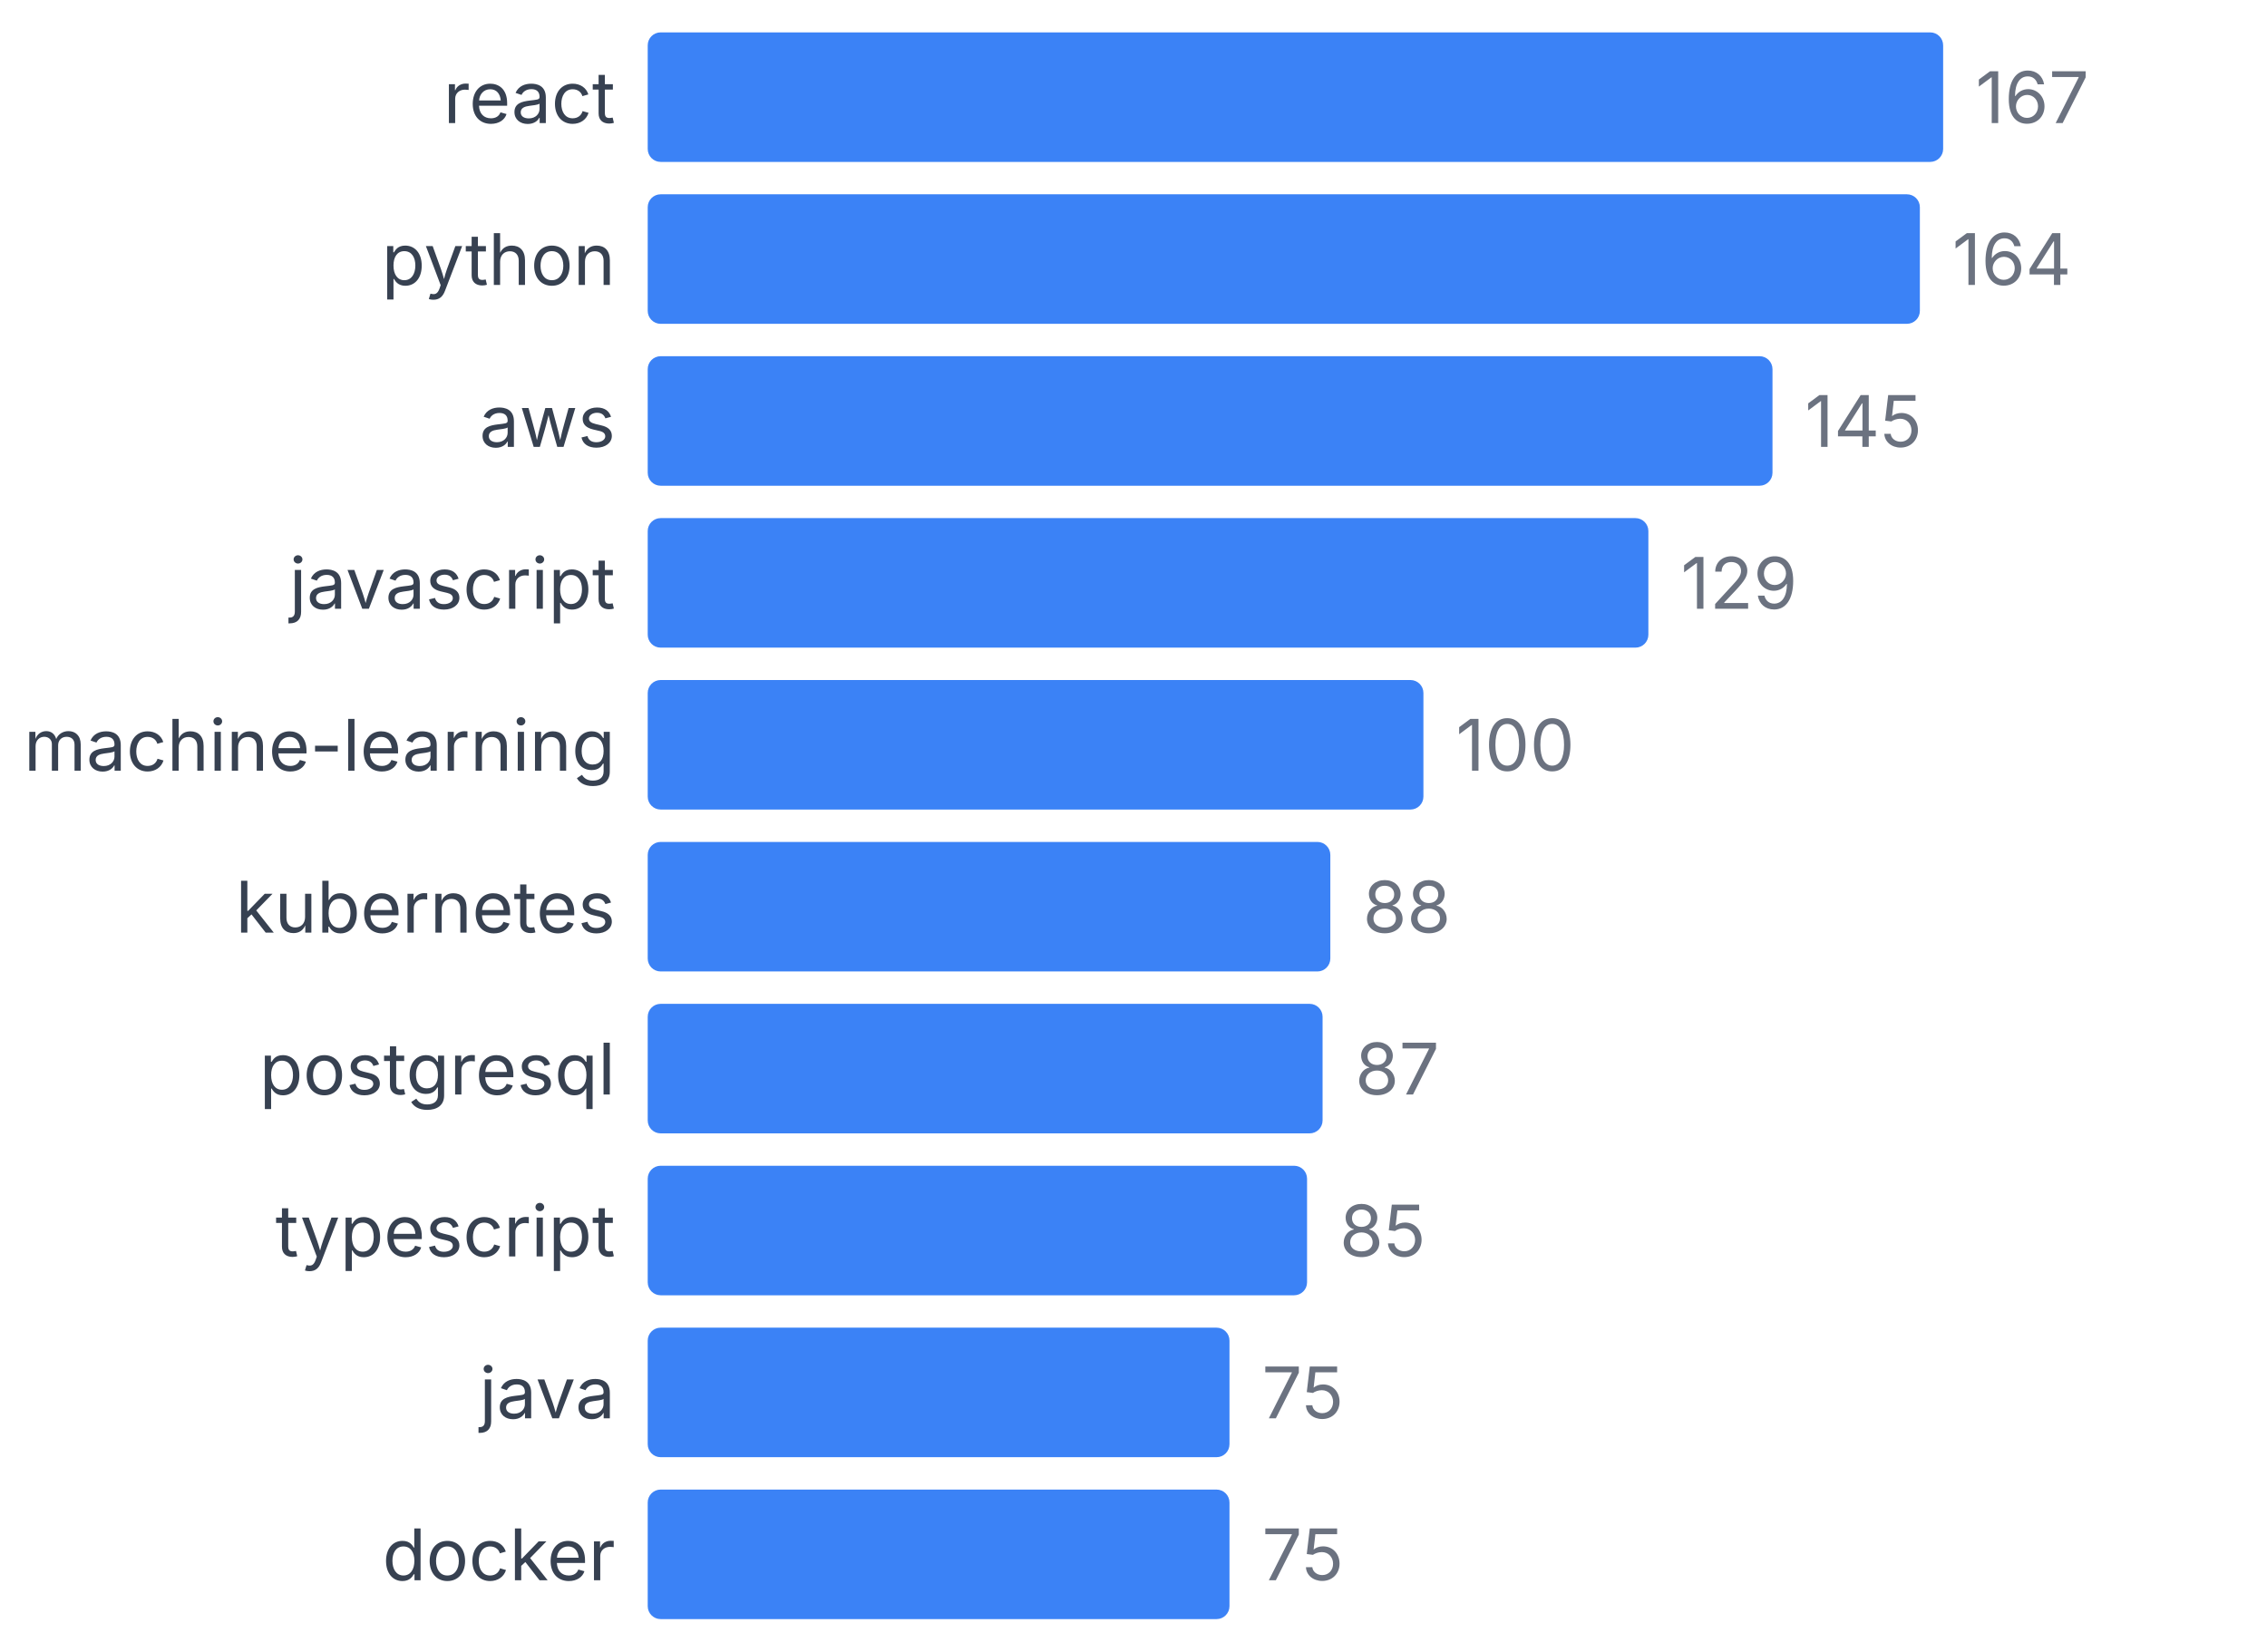
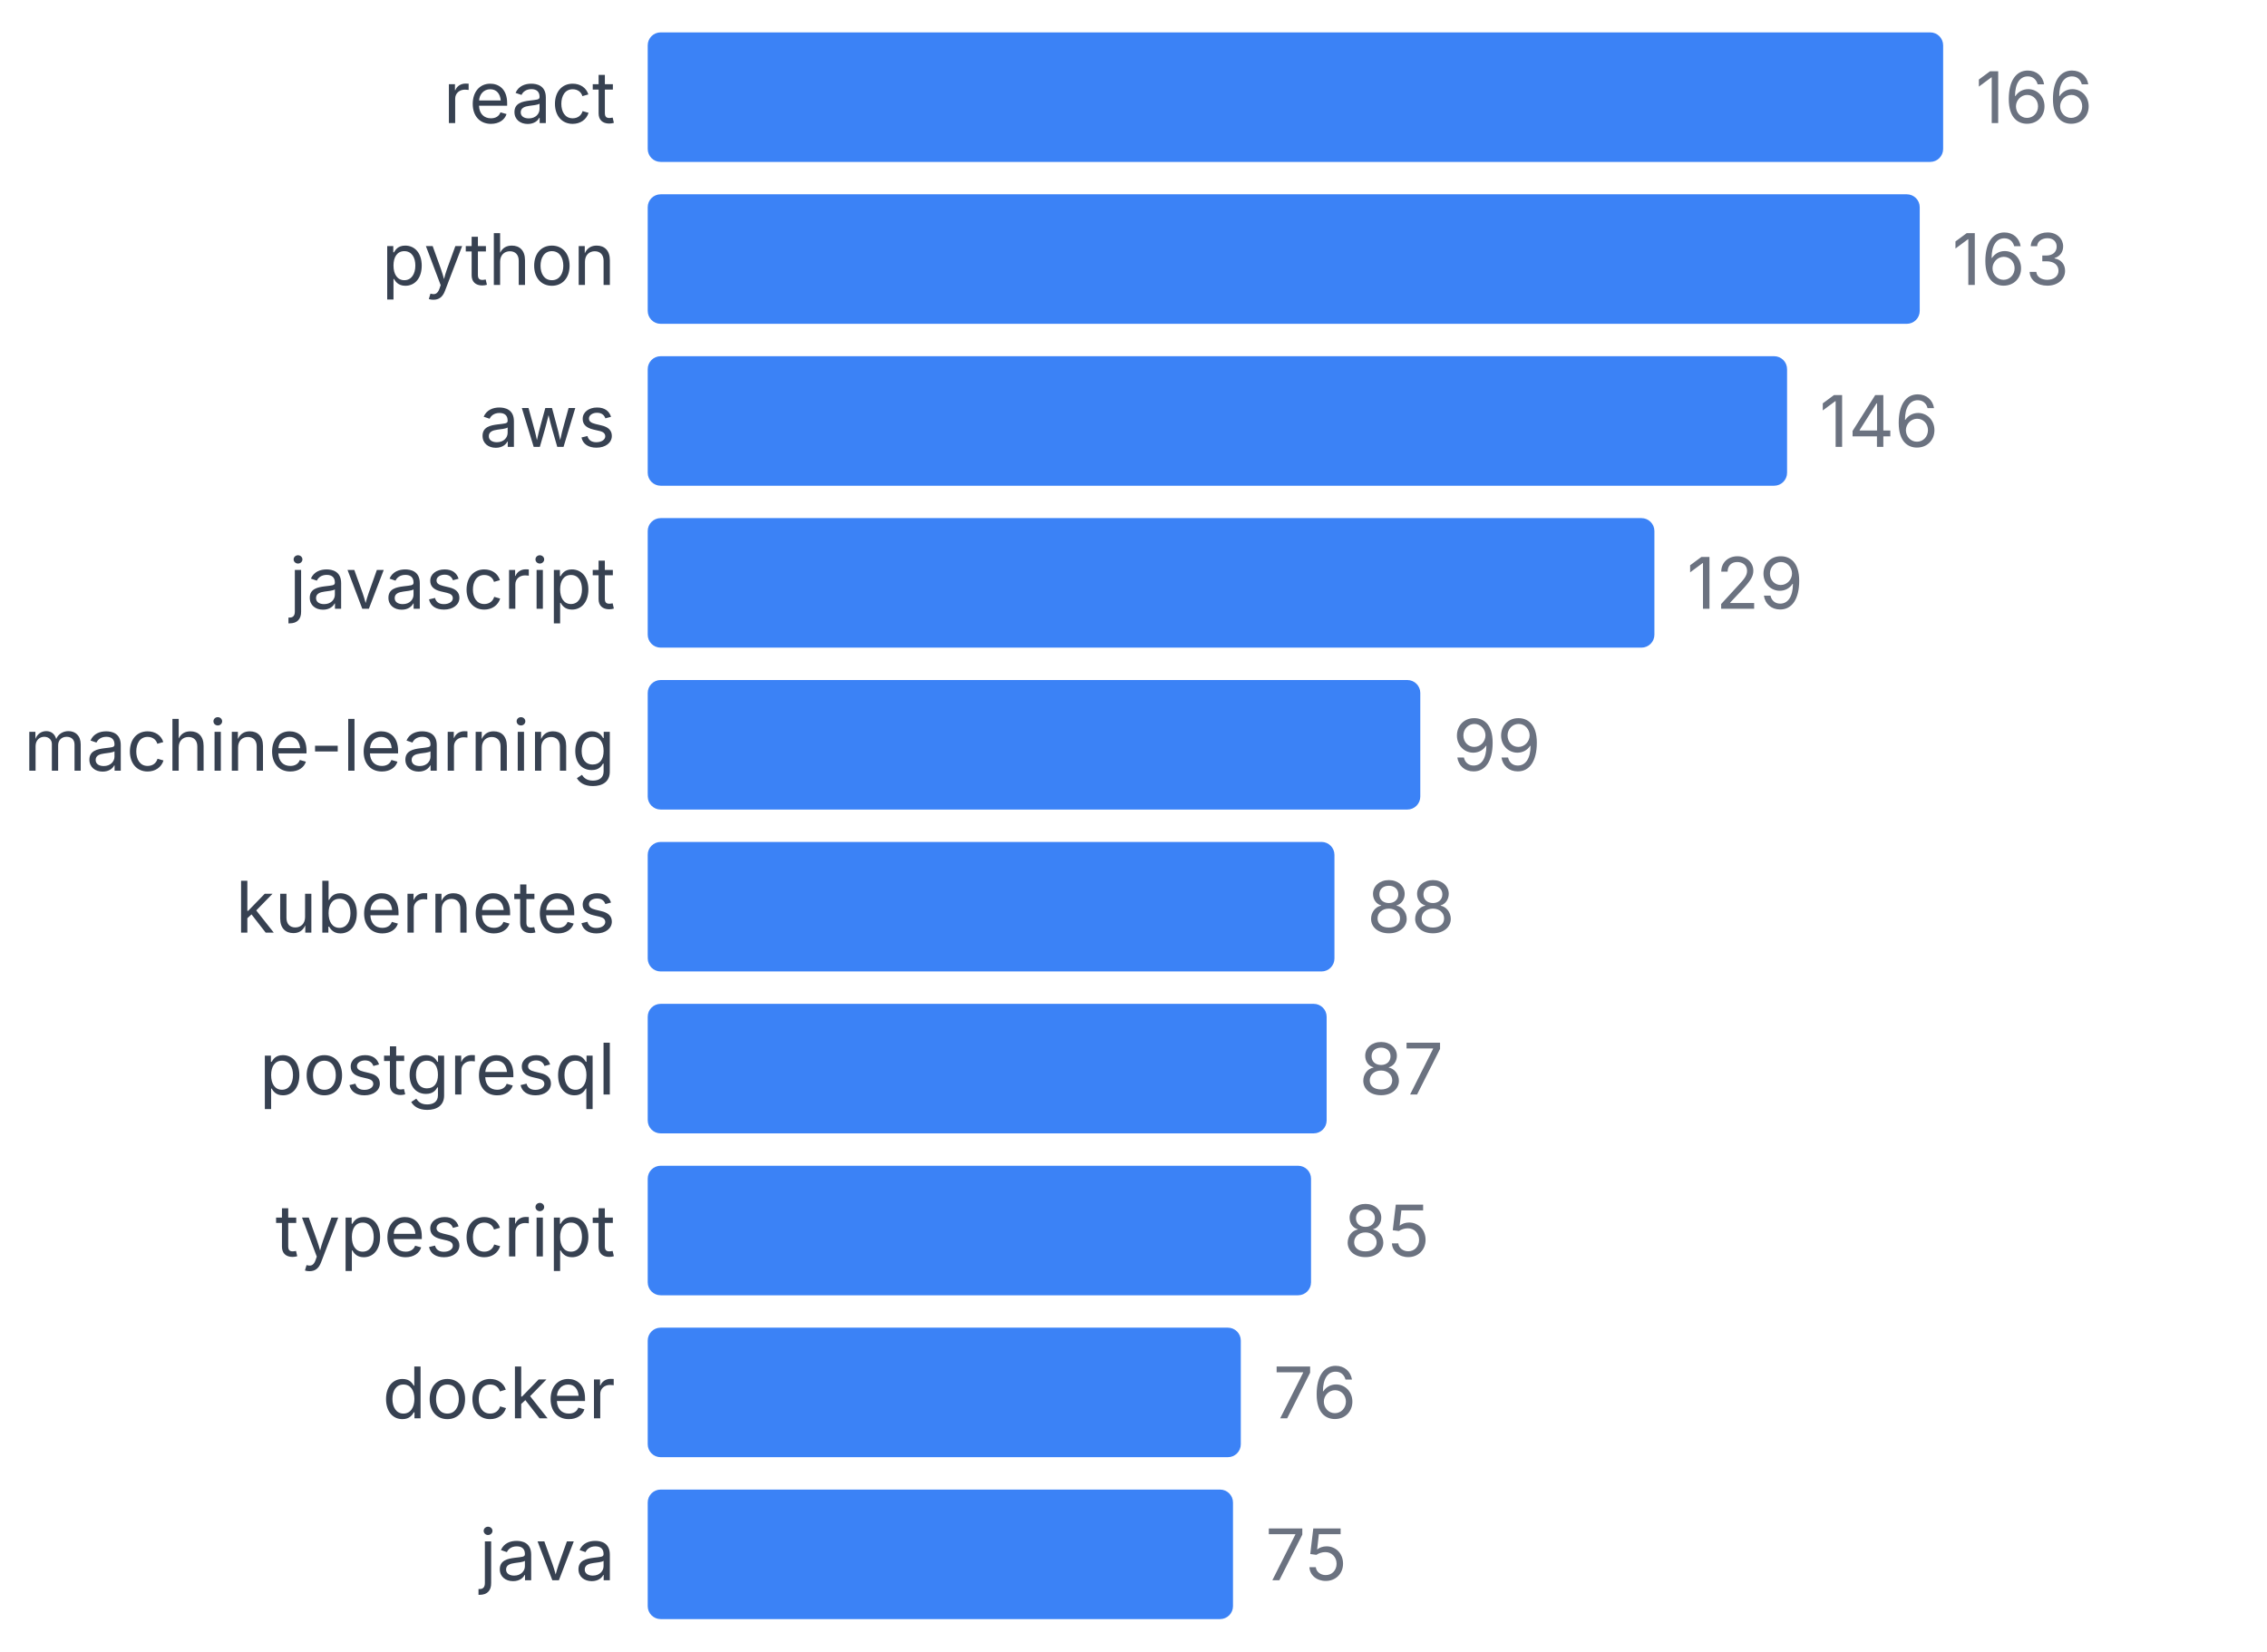
<svg xmlns="http://www.w3.org/2000/svg" width="350" height="255" viewBox="0 0 350 255">
  <style>
    text { font-family: system-ui, -apple-system, sans-serif; }
  </style>
  <text x="95" y="19" text-anchor="end" font-size="11" fill="#374151">react</text>
  <rect x="100" y="5" width="200" height="20" fill="#3b82f6" rx="2" />
-   <text x="305" y="19" font-size="11" fill="#6b7280">167</text>
+   <text x="305" y="19" font-size="11" fill="#6b7280">166</text>
  <text x="95" y="44" text-anchor="end" font-size="11" fill="#374151">python</text>
-   <rect x="100" y="30" width="196.407" height="20" fill="#3b82f6" rx="2" />
-   <text x="301.407" y="44" font-size="11" fill="#6b7280">164</text>
+   <rect x="100" y="30" width="196.386" height="20" fill="#3b82f6" rx="2" />
+   <text x="301.386" y="44" font-size="11" fill="#6b7280">163</text>
  <text x="95" y="69" text-anchor="end" font-size="11" fill="#374151">aws</text>
-   <rect x="100" y="55" width="173.653" height="20" fill="#3b82f6" rx="2" />
-   <text x="278.653" y="69" font-size="11" fill="#6b7280">145</text>
+   <rect x="100" y="55" width="175.904" height="20" fill="#3b82f6" rx="2" />
+   <text x="280.904" y="69" font-size="11" fill="#6b7280">146</text>
  <text x="95" y="94" text-anchor="end" font-size="11" fill="#374151">javascript</text>
-   <rect x="100" y="80" width="154.491" height="20" fill="#3b82f6" rx="2" />
-   <text x="259.491" y="94" font-size="11" fill="#6b7280">129</text>
+   <rect x="100" y="80" width="155.422" height="20" fill="#3b82f6" rx="2" />
+   <text x="260.422" y="94" font-size="11" fill="#6b7280">129</text>
  <text x="95" y="119" text-anchor="end" font-size="11" fill="#374151">machine-learning</text>
-   <rect x="100" y="105" width="119.76" height="20" fill="#3b82f6" rx="2" />
-   <text x="224.76" y="119" font-size="11" fill="#6b7280">100</text>
+   <rect x="100" y="105" width="119.277" height="20" fill="#3b82f6" rx="2" />
+   <text x="224.277" y="119" font-size="11" fill="#6b7280">99</text>
  <text x="95" y="144" text-anchor="end" font-size="11" fill="#374151">kubernetes</text>
-   <rect x="100" y="130" width="105.389" height="20" fill="#3b82f6" rx="2" />
-   <text x="210.389" y="144" font-size="11" fill="#6b7280">88</text>
+   <rect x="100" y="130" width="106.024" height="20" fill="#3b82f6" rx="2" />
+   <text x="211.024" y="144" font-size="11" fill="#6b7280">88</text>
  <text x="95" y="169" text-anchor="end" font-size="11" fill="#374151">postgresql</text>
-   <rect x="100" y="155" width="104.192" height="20" fill="#3b82f6" rx="2" />
-   <text x="209.192" y="169" font-size="11" fill="#6b7280">87</text>
+   <rect x="100" y="155" width="104.819" height="20" fill="#3b82f6" rx="2" />
+   <text x="209.819" y="169" font-size="11" fill="#6b7280">87</text>
  <text x="95" y="194" text-anchor="end" font-size="11" fill="#374151">typescript</text>
-   <rect x="100" y="180" width="101.796" height="20" fill="#3b82f6" rx="2" />
-   <text x="206.796" y="194" font-size="11" fill="#6b7280">85</text>
-   <text x="95" y="219" text-anchor="end" font-size="11" fill="#374151">java</text>
-   <rect x="100" y="205" width="89.82" height="20" fill="#3b82f6" rx="2" />
-   <text x="194.82" y="219" font-size="11" fill="#6b7280">75</text>
-   <text x="95" y="244" text-anchor="end" font-size="11" fill="#374151">docker</text>
-   <rect x="100" y="230" width="89.82" height="20" fill="#3b82f6" rx="2" />
-   <text x="194.82" y="244" font-size="11" fill="#6b7280">75</text>
+   <rect x="100" y="180" width="102.41" height="20" fill="#3b82f6" rx="2" />
+   <text x="207.41" y="194" font-size="11" fill="#6b7280">85</text>
+   <text x="95" y="219" text-anchor="end" font-size="11" fill="#374151">docker</text>
+   <rect x="100" y="205" width="91.566" height="20" fill="#3b82f6" rx="2" />
+   <text x="196.566" y="219" font-size="11" fill="#6b7280">76</text>
+   <text x="95" y="244" text-anchor="end" font-size="11" fill="#374151">java</text>
+   <rect x="100" y="230" width="90.361" height="20" fill="#3b82f6" rx="2" />
+   <text x="195.361" y="244" font-size="11" fill="#6b7280">75</text>
</svg>
